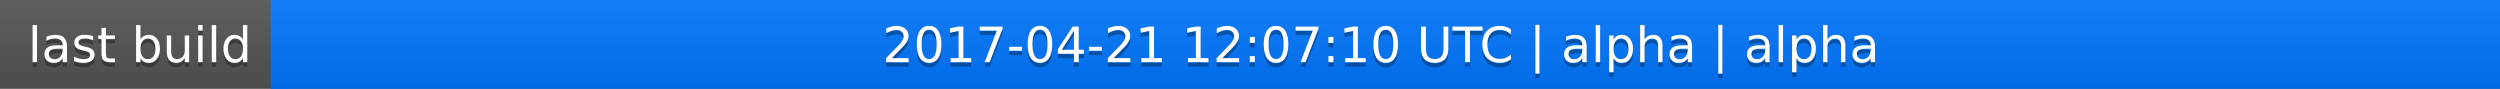
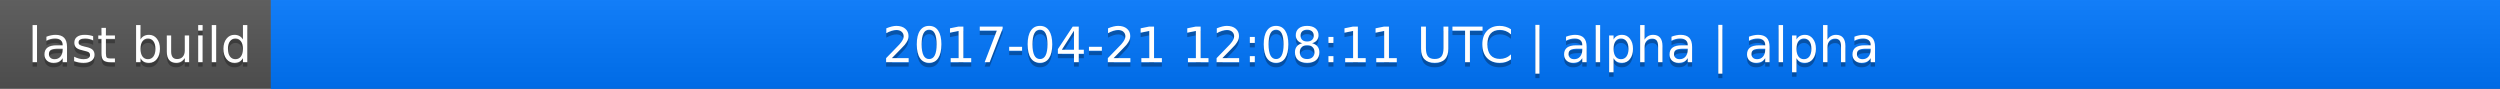
<svg xmlns="http://www.w3.org/2000/svg" width="563" height="20">
  <linearGradient id="a" x2="0" y2="100%">
    <stop offset="0" stop-color="#bbb" stop-opacity=".1" />
    <stop offset="1" stop-opacity=".1" />
  </linearGradient>
  <rect rx="0" width="563" height="20" fill="#555" />
  <rect rx="0" x="61" width="502" height="20" fill="#07f" />
  <path fill="#07f" d="M61 0h4v20h-4z" />
  <rect rx="0" width="563" height="20" fill="url(#a)" />
  <g fill="#fff" text-anchor="middle" font-family="DejaVu Sans,Verdana,Geneva,sans-serif" font-size="11">
    <text x="31.5" y="15" fill="#010101" fill-opacity=".3">last build</text>
    <text x="31.5" y="14">last build</text>
-     <text x="311" y="15" fill="#010101" fill-opacity=".3">2017-04-21 12:07:10 UTC | alpha | alpha</text>
-     <text x="311" y="14">2017-04-21 12:07:10 UTC | alpha | alpha</text>
+     <text x="311" y="15" fill="#010101" fill-opacity=".3">2017-04-21 12:08:11 UTC | alpha | alpha</text>
+     <text x="311" y="14">2017-04-21 12:08:11 UTC | alpha | alpha</text>
  </g>
</svg>
